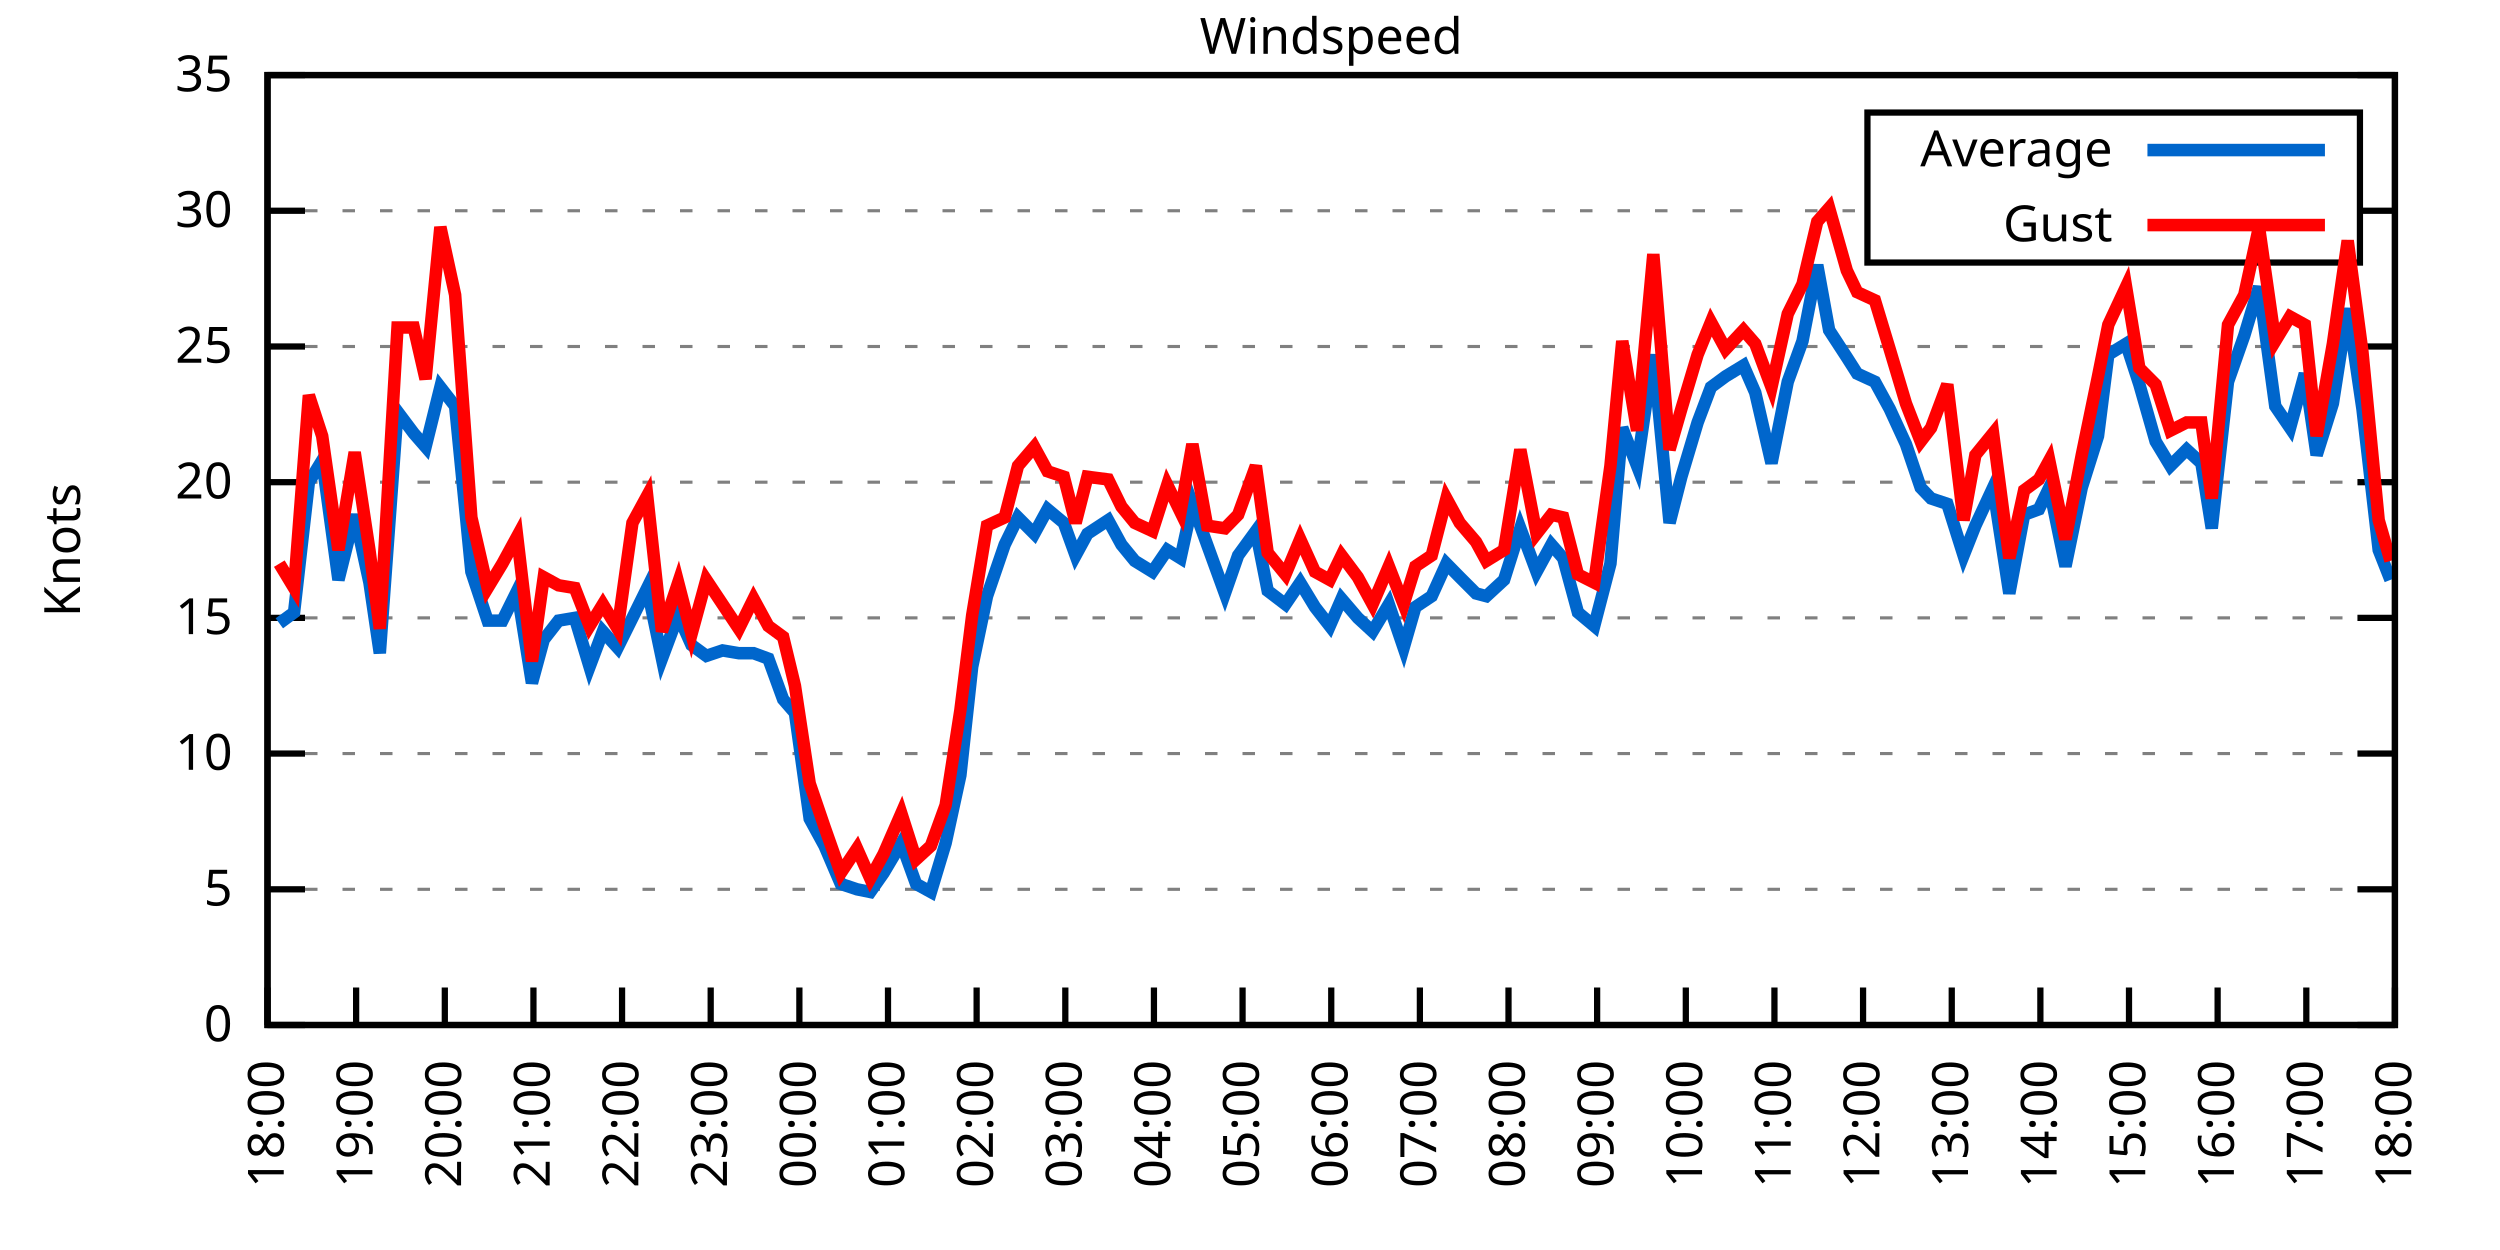
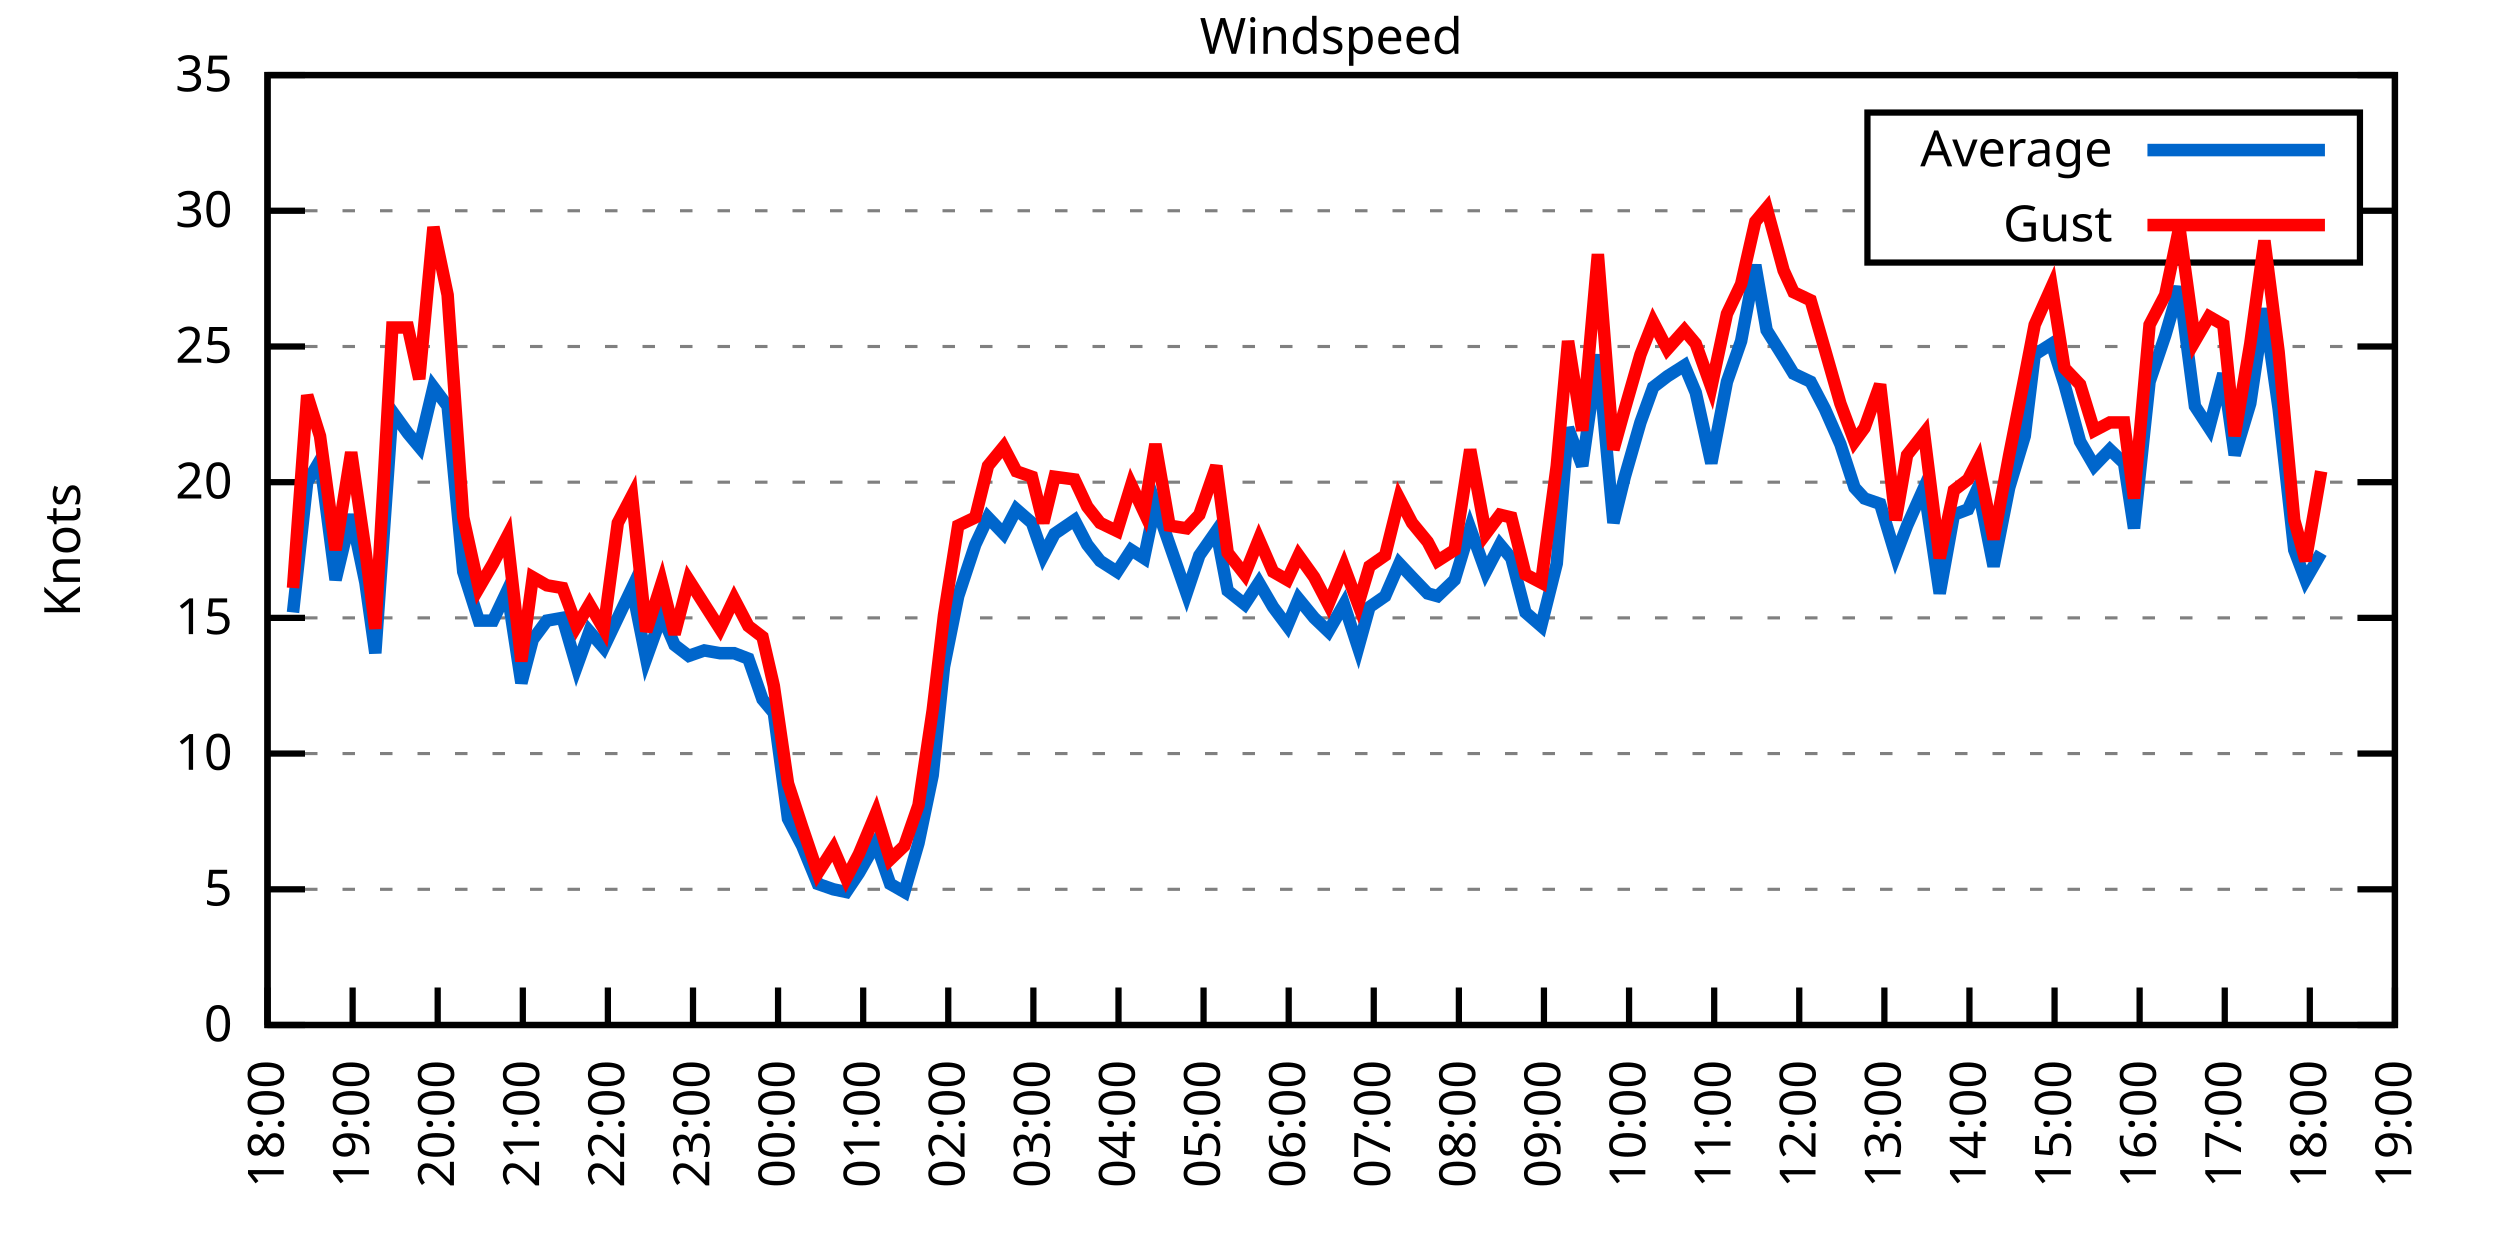
<svg xmlns="http://www.w3.org/2000/svg" xmlns:xlink="http://www.w3.org/1999/xlink" width="400" height="200" viewBox="0 0 400 200">
  <g id="gnuplot_canvas">
    <rect x="0" y="0" width="400" height="200" fill="none" />
    <defs>
      <circle id="gpDot" r="0.5" stroke-width="0.5" stroke="currentColor" />
      <path id="gpPt0" stroke-width="0.333" stroke="currentColor" d="M-1,0 h2 M0,-1 v2" />
      <path id="gpPt1" stroke-width="0.333" stroke="currentColor" d="M-1,-1 L1,1 M1,-1 L-1,1" />
      <path id="gpPt2" stroke-width="0.333" stroke="currentColor" d="M-1,0 L1,0 M0,-1 L0,1 M-1,-1 L1,1 M-1,1 L1,-1" />
      <rect id="gpPt3" stroke-width="0.333" stroke="currentColor" x="-1" y="-1" width="2" height="2" />
      <rect id="gpPt4" stroke-width="0.333" stroke="currentColor" fill="currentColor" x="-1" y="-1" width="2" height="2" />
      <circle id="gpPt5" stroke-width="0.333" stroke="currentColor" cx="0" cy="0" r="1" />
      <use xlink:href="#gpPt5" id="gpPt6" fill="currentColor" stroke="none" />
      <path id="gpPt7" stroke-width="0.333" stroke="currentColor" d="M0,-1.33 L-1.33,0.67 L1.33,0.67 z" />
      <use xlink:href="#gpPt7" id="gpPt8" fill="currentColor" stroke="none" />
      <use xlink:href="#gpPt7" id="gpPt9" stroke="currentColor" transform="rotate(180)" />
      <use xlink:href="#gpPt9" id="gpPt10" fill="currentColor" stroke="none" />
      <use xlink:href="#gpPt3" id="gpPt11" stroke="currentColor" transform="rotate(45)" />
      <use xlink:href="#gpPt11" id="gpPt12" fill="currentColor" stroke="none" />
      <path id="gpPt13" stroke-width="0.333" stroke="currentColor" d="M0,1.330 L1.265,0.411 L0.782,-1.067 L-0.782,-1.076 L-1.265,0.411 z" />
      <use xlink:href="#gpPt13" id="gpPt14" fill="currentColor" stroke="none" />
      <filter id="textbox" filterUnits="objectBoundingBox" x="0" y="0" height="1" width="1">
        <feFlood flood-color="white" flood-opacity="1" result="bgnd" />
        <feComposite in="SourceGraphic" in2="bgnd" operator="atop" />
      </filter>
      <filter id="greybox" filterUnits="objectBoundingBox" x="0" y="0" height="1" width="1">
        <feFlood flood-color="lightgrey" flood-opacity="1" result="grey" />
        <feComposite in="SourceGraphic" in2="grey" operator="atop" />
      </filter>
    </defs>
    <g fill="none" color="white" stroke="currentColor" stroke-width="1.00" stroke-linecap="butt" stroke-linejoin="miter">
</g>
    <g fill="none" color="black" stroke="currentColor" stroke-width="1.00" stroke-linecap="butt" stroke-linejoin="miter">
      <g stroke="none" shape-rendering="crispEdges">
        <polygon fill="rgb(255, 255, 255)" points="42.80,164.00 383.18,164.00 383.18,12.02 42.80,12.02 " />
      </g>
    </g>
    <g fill="none" color="black" stroke="currentColor" stroke-width="1.00" stroke-linecap="butt" stroke-linejoin="miter">
</g>
    <g fill="none" color="black" stroke="black" stroke-width="0.50" stroke-linecap="butt" stroke-linejoin="miter">
</g>
    <g fill="none" color="gray" stroke="currentColor" stroke-width="0.50" stroke-linecap="butt" stroke-linejoin="miter">
      <path stroke="gray" stroke-dasharray="2,4" class="gridline" d="M42.80,164.00 L383.19,164.00  " />
    </g>
    <g fill="none" color="gray" stroke="gray" stroke-width="1.00" stroke-linecap="butt" stroke-linejoin="miter">
</g>
    <g fill="none" color="black" stroke="currentColor" stroke-width="1.00" stroke-linecap="butt" stroke-linejoin="miter">
      <path stroke="black" d="M42.80,164.00 L48.80,164.00 M383.19,164.00 L377.19,164.00  " />
      <g transform="translate(37.20,166.60)" stroke="none" fill="black" font-family="Sans" font-size="8.00" text-anchor="end">
        <text>
          <tspan font-family="Sans"> 0</tspan>
        </text>
      </g>
    </g>
    <g fill="none" color="black" stroke="currentColor" stroke-width="1.00" stroke-linecap="butt" stroke-linejoin="miter">
</g>
    <g fill="none" color="black" stroke="black" stroke-width="0.50" stroke-linecap="butt" stroke-linejoin="miter">
</g>
    <g fill="none" color="gray" stroke="currentColor" stroke-width="0.50" stroke-linecap="butt" stroke-linejoin="miter">
      <path stroke="gray" stroke-dasharray="2,4" class="gridline" d="M42.80,142.29 L383.19,142.29  " />
    </g>
    <g fill="none" color="gray" stroke="gray" stroke-width="1.00" stroke-linecap="butt" stroke-linejoin="miter">
</g>
    <g fill="none" color="black" stroke="currentColor" stroke-width="1.00" stroke-linecap="butt" stroke-linejoin="miter">
      <path stroke="black" d="M42.80,142.29 L48.80,142.29 M383.19,142.29 L377.19,142.29  " />
      <g transform="translate(37.20,144.89)" stroke="none" fill="black" font-family="Sans" font-size="8.00" text-anchor="end">
        <text>
          <tspan font-family="Sans"> 5</tspan>
        </text>
      </g>
    </g>
    <g fill="none" color="black" stroke="currentColor" stroke-width="1.00" stroke-linecap="butt" stroke-linejoin="miter">
</g>
    <g fill="none" color="black" stroke="black" stroke-width="0.50" stroke-linecap="butt" stroke-linejoin="miter">
</g>
    <g fill="none" color="gray" stroke="currentColor" stroke-width="0.50" stroke-linecap="butt" stroke-linejoin="miter">
      <path stroke="gray" stroke-dasharray="2,4" class="gridline" d="M42.80,120.57 L383.19,120.57  " />
    </g>
    <g fill="none" color="gray" stroke="gray" stroke-width="1.00" stroke-linecap="butt" stroke-linejoin="miter">
</g>
    <g fill="none" color="black" stroke="currentColor" stroke-width="1.00" stroke-linecap="butt" stroke-linejoin="miter">
      <path stroke="black" d="M42.80,120.57 L48.80,120.57 M383.19,120.57 L377.19,120.57  " />
      <g transform="translate(37.20,123.17)" stroke="none" fill="black" font-family="Sans" font-size="8.00" text-anchor="end">
        <text>
          <tspan font-family="Sans"> 10</tspan>
        </text>
      </g>
    </g>
    <g fill="none" color="black" stroke="currentColor" stroke-width="1.00" stroke-linecap="butt" stroke-linejoin="miter">
</g>
    <g fill="none" color="black" stroke="black" stroke-width="0.50" stroke-linecap="butt" stroke-linejoin="miter">
</g>
    <g fill="none" color="gray" stroke="currentColor" stroke-width="0.50" stroke-linecap="butt" stroke-linejoin="miter">
      <path stroke="gray" stroke-dasharray="2,4" class="gridline" d="M42.80,98.86 L383.19,98.86  " />
    </g>
    <g fill="none" color="gray" stroke="gray" stroke-width="1.00" stroke-linecap="butt" stroke-linejoin="miter">
</g>
    <g fill="none" color="black" stroke="currentColor" stroke-width="1.00" stroke-linecap="butt" stroke-linejoin="miter">
      <path stroke="black" d="M42.80,98.86 L48.80,98.86 M383.19,98.86 L377.19,98.86  " />
      <g transform="translate(37.20,101.46)" stroke="none" fill="black" font-family="Sans" font-size="8.00" text-anchor="end">
        <text>
          <tspan font-family="Sans"> 15</tspan>
        </text>
      </g>
    </g>
    <g fill="none" color="black" stroke="currentColor" stroke-width="1.00" stroke-linecap="butt" stroke-linejoin="miter">
</g>
    <g fill="none" color="black" stroke="black" stroke-width="0.50" stroke-linecap="butt" stroke-linejoin="miter">
</g>
    <g fill="none" color="gray" stroke="currentColor" stroke-width="0.50" stroke-linecap="butt" stroke-linejoin="miter">
      <path stroke="gray" stroke-dasharray="2,4" class="gridline" d="M42.80,77.15 L383.19,77.15  " />
    </g>
    <g fill="none" color="gray" stroke="gray" stroke-width="1.00" stroke-linecap="butt" stroke-linejoin="miter">
</g>
    <g fill="none" color="black" stroke="currentColor" stroke-width="1.00" stroke-linecap="butt" stroke-linejoin="miter">
      <path stroke="black" d="M42.80,77.15 L48.80,77.15 M383.19,77.15 L377.19,77.15  " />
      <g transform="translate(37.20,79.75)" stroke="none" fill="black" font-family="Sans" font-size="8.00" text-anchor="end">
        <text>
          <tspan font-family="Sans"> 20</tspan>
        </text>
      </g>
    </g>
    <g fill="none" color="black" stroke="currentColor" stroke-width="1.00" stroke-linecap="butt" stroke-linejoin="miter">
</g>
    <g fill="none" color="black" stroke="black" stroke-width="0.50" stroke-linecap="butt" stroke-linejoin="miter">
</g>
    <g fill="none" color="gray" stroke="currentColor" stroke-width="0.50" stroke-linecap="butt" stroke-linejoin="miter">
      <path stroke="gray" stroke-dasharray="2,4" class="gridline" d="M42.80,55.44 L383.19,55.44  " />
    </g>
    <g fill="none" color="gray" stroke="gray" stroke-width="1.00" stroke-linecap="butt" stroke-linejoin="miter">
</g>
    <g fill="none" color="black" stroke="currentColor" stroke-width="1.00" stroke-linecap="butt" stroke-linejoin="miter">
      <path stroke="black" d="M42.80,55.44 L48.80,55.44 M383.19,55.44 L377.19,55.44  " />
      <g transform="translate(37.20,58.04)" stroke="none" fill="black" font-family="Sans" font-size="8.00" text-anchor="end">
        <text>
          <tspan font-family="Sans"> 25</tspan>
        </text>
      </g>
    </g>
    <g fill="none" color="black" stroke="currentColor" stroke-width="1.00" stroke-linecap="butt" stroke-linejoin="miter">
</g>
    <g fill="none" color="black" stroke="black" stroke-width="0.50" stroke-linecap="butt" stroke-linejoin="miter">
</g>
    <g fill="none" color="gray" stroke="currentColor" stroke-width="0.50" stroke-linecap="butt" stroke-linejoin="miter">
      <path stroke="gray" stroke-dasharray="2,4" class="gridline" d="M42.80,33.72 L298.79,33.72 M377.59,33.72 L383.19,33.72  " />
    </g>
    <g fill="none" color="gray" stroke="gray" stroke-width="1.00" stroke-linecap="butt" stroke-linejoin="miter">
</g>
    <g fill="none" color="black" stroke="currentColor" stroke-width="1.00" stroke-linecap="butt" stroke-linejoin="miter">
      <path stroke="black" d="M42.80,33.72 L48.80,33.72 M383.19,33.72 L377.19,33.72  " />
      <g transform="translate(37.20,36.32)" stroke="none" fill="black" font-family="Sans" font-size="8.00" text-anchor="end">
        <text>
          <tspan font-family="Sans"> 30</tspan>
        </text>
      </g>
    </g>
    <g fill="none" color="black" stroke="currentColor" stroke-width="1.00" stroke-linecap="butt" stroke-linejoin="miter">
</g>
    <g fill="none" color="black" stroke="black" stroke-width="0.50" stroke-linecap="butt" stroke-linejoin="miter">
</g>
    <g fill="none" color="gray" stroke="currentColor" stroke-width="0.50" stroke-linecap="butt" stroke-linejoin="miter">
      <path stroke="gray" stroke-dasharray="2,4" class="gridline" d="M42.80,12.01 L383.19,12.01  " />
    </g>
    <g fill="none" color="gray" stroke="gray" stroke-width="1.00" stroke-linecap="butt" stroke-linejoin="miter">
</g>
    <g fill="none" color="black" stroke="currentColor" stroke-width="1.00" stroke-linecap="butt" stroke-linejoin="miter">
      <path stroke="black" d="M42.80,12.01 L48.80,12.01 M383.19,12.01 L377.19,12.01  " />
      <g transform="translate(37.20,14.61)" stroke="none" fill="black" font-family="Sans" font-size="8.00" text-anchor="end">
        <text>
          <tspan font-family="Sans"> 35</tspan>
        </text>
      </g>
    </g>
    <g fill="none" color="black" stroke="currentColor" stroke-width="1.00" stroke-linecap="butt" stroke-linejoin="miter">
      <path stroke="black" d="M42.80,164.00 L42.80,158.00  " />
      <g transform="translate(45.40,169.60) rotate(270.00)" stroke="none" fill="black" font-family="Sans" font-size="8.00" text-anchor="end">
        <text>
          <tspan font-family="Sans">18:00</tspan>
        </text>
      </g>
    </g>
    <g fill="none" color="black" stroke="currentColor" stroke-width="1.00" stroke-linecap="butt" stroke-linejoin="miter">
-       <path stroke="black" d="M56.98,164.00 L56.98,158.00  " />
-       <g transform="translate(59.58,169.60) rotate(270.00)" stroke="none" fill="black" font-family="Sans" font-size="8.00" text-anchor="end">
+       <path stroke="black" d="M56.42,164.00 L56.42,158.00  " />
+       <g transform="translate(59.02,169.60) rotate(270.00)" stroke="none" fill="black" font-family="Sans" font-size="8.00" text-anchor="end">
        <text>
          <tspan font-family="Sans">19:00</tspan>
        </text>
      </g>
    </g>
    <g fill="none" color="black" stroke="currentColor" stroke-width="1.00" stroke-linecap="butt" stroke-linejoin="miter">
-       <path stroke="black" d="M71.17,164.00 L71.17,158.00  " />
-       <g transform="translate(73.77,169.60) rotate(270.00)" stroke="none" fill="black" font-family="Sans" font-size="8.00" text-anchor="end">
+       <path stroke="black" d="M70.03,164.00 L70.03,158.00  " />
+       <g transform="translate(72.63,169.60) rotate(270.00)" stroke="none" fill="black" font-family="Sans" font-size="8.00" text-anchor="end">
        <text>
          <tspan font-family="Sans">20:00</tspan>
        </text>
      </g>
    </g>
    <g fill="none" color="black" stroke="currentColor" stroke-width="1.00" stroke-linecap="butt" stroke-linejoin="miter">
-       <path stroke="black" d="M85.35,164.00 L85.35,158.00  " />
-       <g transform="translate(87.95,169.60) rotate(270.00)" stroke="none" fill="black" font-family="Sans" font-size="8.00" text-anchor="end">
+       <path stroke="black" d="M83.65,164.00 L83.65,158.00  " />
+       <g transform="translate(86.25,169.60) rotate(270.00)" stroke="none" fill="black" font-family="Sans" font-size="8.00" text-anchor="end">
        <text>
          <tspan font-family="Sans">21:00</tspan>
        </text>
      </g>
    </g>
    <g fill="none" color="black" stroke="currentColor" stroke-width="1.00" stroke-linecap="butt" stroke-linejoin="miter">
-       <path stroke="black" d="M99.53,164.00 L99.53,158.00  " />
-       <g transform="translate(102.13,169.60) rotate(270.00)" stroke="none" fill="black" font-family="Sans" font-size="8.00" text-anchor="end">
+       <path stroke="black" d="M97.26,164.00 L97.26,158.00  " />
+       <g transform="translate(99.86,169.60) rotate(270.00)" stroke="none" fill="black" font-family="Sans" font-size="8.00" text-anchor="end">
        <text>
          <tspan font-family="Sans">22:00</tspan>
        </text>
      </g>
    </g>
    <g fill="none" color="black" stroke="currentColor" stroke-width="1.00" stroke-linecap="butt" stroke-linejoin="miter">
-       <path stroke="black" d="M113.71,164.00 L113.71,158.00  " />
-       <g transform="translate(116.31,169.60) rotate(270.00)" stroke="none" fill="black" font-family="Sans" font-size="8.00" text-anchor="end">
+       <path stroke="black" d="M110.88,164.00 L110.88,158.00  " />
+       <g transform="translate(113.48,169.60) rotate(270.00)" stroke="none" fill="black" font-family="Sans" font-size="8.00" text-anchor="end">
        <text>
          <tspan font-family="Sans">23:00</tspan>
        </text>
      </g>
    </g>
    <g fill="none" color="black" stroke="currentColor" stroke-width="1.00" stroke-linecap="butt" stroke-linejoin="miter">
-       <path stroke="black" d="M127.90,164.00 L127.90,158.00  " />
-       <g transform="translate(130.50,169.60) rotate(270.00)" stroke="none" fill="black" font-family="Sans" font-size="8.00" text-anchor="end">
+       <path stroke="black" d="M124.49,164.00 L124.49,158.00  " />
+       <g transform="translate(127.09,169.60) rotate(270.00)" stroke="none" fill="black" font-family="Sans" font-size="8.00" text-anchor="end">
        <text>
          <tspan font-family="Sans">00:00</tspan>
        </text>
      </g>
    </g>
    <g fill="none" color="black" stroke="currentColor" stroke-width="1.00" stroke-linecap="butt" stroke-linejoin="miter">
-       <path stroke="black" d="M142.08,164.00 L142.08,158.00  " />
-       <g transform="translate(144.68,169.60) rotate(270.00)" stroke="none" fill="black" font-family="Sans" font-size="8.00" text-anchor="end">
+       <path stroke="black" d="M138.11,164.00 L138.11,158.00  " />
+       <g transform="translate(140.71,169.60) rotate(270.00)" stroke="none" fill="black" font-family="Sans" font-size="8.00" text-anchor="end">
        <text>
          <tspan font-family="Sans">01:00</tspan>
        </text>
      </g>
    </g>
    <g fill="none" color="black" stroke="currentColor" stroke-width="1.00" stroke-linecap="butt" stroke-linejoin="miter">
-       <path stroke="black" d="M156.26,164.00 L156.26,158.00  " />
-       <g transform="translate(158.86,169.60) rotate(270.00)" stroke="none" fill="black" font-family="Sans" font-size="8.00" text-anchor="end">
+       <path stroke="black" d="M151.72,164.00 L151.72,158.00  " />
+       <g transform="translate(154.32,169.60) rotate(270.00)" stroke="none" fill="black" font-family="Sans" font-size="8.00" text-anchor="end">
        <text>
          <tspan font-family="Sans">02:00</tspan>
        </text>
      </g>
    </g>
    <g fill="none" color="black" stroke="currentColor" stroke-width="1.00" stroke-linecap="butt" stroke-linejoin="miter">
-       <path stroke="black" d="M170.45,164.00 L170.45,158.00  " />
-       <g transform="translate(173.05,169.60) rotate(270.00)" stroke="none" fill="black" font-family="Sans" font-size="8.00" text-anchor="end">
+       <path stroke="black" d="M165.34,164.00 L165.34,158.00  " />
+       <g transform="translate(167.94,169.60) rotate(270.00)" stroke="none" fill="black" font-family="Sans" font-size="8.00" text-anchor="end">
        <text>
          <tspan font-family="Sans">03:00</tspan>
        </text>
      </g>
    </g>
    <g fill="none" color="black" stroke="currentColor" stroke-width="1.00" stroke-linecap="butt" stroke-linejoin="miter">
-       <path stroke="black" d="M184.63,164.00 L184.63,158.00  " />
-       <g transform="translate(187.23,169.60) rotate(270.00)" stroke="none" fill="black" font-family="Sans" font-size="8.00" text-anchor="end">
+       <path stroke="black" d="M178.96,164.00 L178.96,158.00  " />
+       <g transform="translate(181.56,169.60) rotate(270.00)" stroke="none" fill="black" font-family="Sans" font-size="8.00" text-anchor="end">
        <text>
          <tspan font-family="Sans">04:00</tspan>
        </text>
      </g>
    </g>
    <g fill="none" color="black" stroke="currentColor" stroke-width="1.00" stroke-linecap="butt" stroke-linejoin="miter">
-       <path stroke="black" d="M198.81,164.00 L198.81,158.00  " />
-       <g transform="translate(201.41,169.60) rotate(270.00)" stroke="none" fill="black" font-family="Sans" font-size="8.00" text-anchor="end">
+       <path stroke="black" d="M192.57,164.00 L192.57,158.00  " />
+       <g transform="translate(195.17,169.60) rotate(270.00)" stroke="none" fill="black" font-family="Sans" font-size="8.00" text-anchor="end">
        <text>
          <tspan font-family="Sans">05:00</tspan>
        </text>
      </g>
    </g>
    <g fill="none" color="black" stroke="currentColor" stroke-width="1.00" stroke-linecap="butt" stroke-linejoin="miter">
-       <path stroke="black" d="M213.00,164.00 L213.00,158.00  " />
-       <g transform="translate(215.60,169.60) rotate(270.00)" stroke="none" fill="black" font-family="Sans" font-size="8.00" text-anchor="end">
+       <path stroke="black" d="M206.19,164.00 L206.19,158.00  " />
+       <g transform="translate(208.79,169.60) rotate(270.00)" stroke="none" fill="black" font-family="Sans" font-size="8.00" text-anchor="end">
        <text>
          <tspan font-family="Sans">06:00</tspan>
        </text>
      </g>
    </g>
    <g fill="none" color="black" stroke="currentColor" stroke-width="1.00" stroke-linecap="butt" stroke-linejoin="miter">
-       <path stroke="black" d="M227.18,164.00 L227.18,158.00  " />
-       <g transform="translate(229.78,169.60) rotate(270.00)" stroke="none" fill="black" font-family="Sans" font-size="8.00" text-anchor="end">
+       <path stroke="black" d="M219.80,164.00 L219.80,158.00  " />
+       <g transform="translate(222.40,169.60) rotate(270.00)" stroke="none" fill="black" font-family="Sans" font-size="8.00" text-anchor="end">
        <text>
          <tspan font-family="Sans">07:00</tspan>
        </text>
      </g>
    </g>
    <g fill="none" color="black" stroke="currentColor" stroke-width="1.00" stroke-linecap="butt" stroke-linejoin="miter">
-       <path stroke="black" d="M241.36,164.00 L241.36,158.00  " />
-       <g transform="translate(243.96,169.60) rotate(270.00)" stroke="none" fill="black" font-family="Sans" font-size="8.00" text-anchor="end">
+       <path stroke="black" d="M233.42,164.00 L233.42,158.00  " />
+       <g transform="translate(236.02,169.60) rotate(270.00)" stroke="none" fill="black" font-family="Sans" font-size="8.00" text-anchor="end">
        <text>
          <tspan font-family="Sans">08:00</tspan>
        </text>
      </g>
    </g>
    <g fill="none" color="black" stroke="currentColor" stroke-width="1.00" stroke-linecap="butt" stroke-linejoin="miter">
-       <path stroke="black" d="M255.54,164.00 L255.54,158.00  " />
-       <g transform="translate(258.14,169.60) rotate(270.00)" stroke="none" fill="black" font-family="Sans" font-size="8.00" text-anchor="end">
+       <path stroke="black" d="M247.03,164.00 L247.03,158.00  " />
+       <g transform="translate(249.63,169.60) rotate(270.00)" stroke="none" fill="black" font-family="Sans" font-size="8.00" text-anchor="end">
        <text>
          <tspan font-family="Sans">09:00</tspan>
        </text>
      </g>
    </g>
    <g fill="none" color="black" stroke="currentColor" stroke-width="1.00" stroke-linecap="butt" stroke-linejoin="miter">
-       <path stroke="black" d="M269.73,164.00 L269.73,158.00  " />
-       <g transform="translate(272.33,169.60) rotate(270.00)" stroke="none" fill="black" font-family="Sans" font-size="8.00" text-anchor="end">
+       <path stroke="black" d="M260.65,164.00 L260.65,158.00  " />
+       <g transform="translate(263.25,169.60) rotate(270.00)" stroke="none" fill="black" font-family="Sans" font-size="8.00" text-anchor="end">
        <text>
          <tspan font-family="Sans">10:00</tspan>
        </text>
      </g>
    </g>
    <g fill="none" color="black" stroke="currentColor" stroke-width="1.00" stroke-linecap="butt" stroke-linejoin="miter">
-       <path stroke="black" d="M283.91,164.00 L283.91,158.00  " />
-       <g transform="translate(286.51,169.60) rotate(270.00)" stroke="none" fill="black" font-family="Sans" font-size="8.00" text-anchor="end">
+       <path stroke="black" d="M274.27,164.00 L274.27,158.00  " />
+       <g transform="translate(276.87,169.60) rotate(270.00)" stroke="none" fill="black" font-family="Sans" font-size="8.00" text-anchor="end">
        <text>
          <tspan font-family="Sans">11:00</tspan>
        </text>
      </g>
    </g>
    <g fill="none" color="black" stroke="currentColor" stroke-width="1.00" stroke-linecap="butt" stroke-linejoin="miter">
-       <path stroke="black" d="M298.09,164.00 L298.09,158.00  " />
-       <g transform="translate(300.69,169.60) rotate(270.00)" stroke="none" fill="black" font-family="Sans" font-size="8.00" text-anchor="end">
+       <path stroke="black" d="M287.88,164.00 L287.88,158.00  " />
+       <g transform="translate(290.48,169.60) rotate(270.00)" stroke="none" fill="black" font-family="Sans" font-size="8.00" text-anchor="end">
        <text>
          <tspan font-family="Sans">12:00</tspan>
        </text>
      </g>
    </g>
    <g fill="none" color="black" stroke="currentColor" stroke-width="1.00" stroke-linecap="butt" stroke-linejoin="miter">
-       <path stroke="black" d="M312.28,164.00 L312.28,158.00  " />
-       <g transform="translate(314.88,169.60) rotate(270.00)" stroke="none" fill="black" font-family="Sans" font-size="8.00" text-anchor="end">
+       <path stroke="black" d="M301.50,164.00 L301.50,158.00  " />
+       <g transform="translate(304.10,169.60) rotate(270.00)" stroke="none" fill="black" font-family="Sans" font-size="8.00" text-anchor="end">
        <text>
          <tspan font-family="Sans">13:00</tspan>
        </text>
      </g>
    </g>
    <g fill="none" color="black" stroke="currentColor" stroke-width="1.00" stroke-linecap="butt" stroke-linejoin="miter">
-       <path stroke="black" d="M326.46,164.00 L326.46,158.00  " />
-       <g transform="translate(329.06,169.60) rotate(270.00)" stroke="none" fill="black" font-family="Sans" font-size="8.00" text-anchor="end">
+       <path stroke="black" d="M315.11,164.00 L315.11,158.00  " />
+       <g transform="translate(317.71,169.60) rotate(270.00)" stroke="none" fill="black" font-family="Sans" font-size="8.00" text-anchor="end">
        <text>
          <tspan font-family="Sans">14:00</tspan>
        </text>
      </g>
    </g>
    <g fill="none" color="black" stroke="currentColor" stroke-width="1.00" stroke-linecap="butt" stroke-linejoin="miter">
-       <path stroke="black" d="M340.64,164.00 L340.64,158.00  " />
-       <g transform="translate(343.24,169.60) rotate(270.00)" stroke="none" fill="black" font-family="Sans" font-size="8.00" text-anchor="end">
+       <path stroke="black" d="M328.73,164.00 L328.73,158.00  " />
+       <g transform="translate(331.33,169.60) rotate(270.00)" stroke="none" fill="black" font-family="Sans" font-size="8.00" text-anchor="end">
        <text>
          <tspan font-family="Sans">15:00</tspan>
        </text>
      </g>
    </g>
    <g fill="none" color="black" stroke="currentColor" stroke-width="1.00" stroke-linecap="butt" stroke-linejoin="miter">
-       <path stroke="black" d="M354.82,164.00 L354.82,158.00  " />
-       <g transform="translate(357.42,169.60) rotate(270.00)" stroke="none" fill="black" font-family="Sans" font-size="8.00" text-anchor="end">
+       <path stroke="black" d="M342.34,164.00 L342.34,158.00  " />
+       <g transform="translate(344.94,169.60) rotate(270.00)" stroke="none" fill="black" font-family="Sans" font-size="8.00" text-anchor="end">
        <text>
          <tspan font-family="Sans">16:00</tspan>
        </text>
      </g>
    </g>
    <g fill="none" color="black" stroke="currentColor" stroke-width="1.00" stroke-linecap="butt" stroke-linejoin="miter">
-       <path stroke="black" d="M369.01,164.00 L369.01,158.00  " />
-       <g transform="translate(371.61,169.60) rotate(270.00)" stroke="none" fill="black" font-family="Sans" font-size="8.00" text-anchor="end">
+       <path stroke="black" d="M355.96,164.00 L355.96,158.00  " />
+       <g transform="translate(358.56,169.60) rotate(270.00)" stroke="none" fill="black" font-family="Sans" font-size="8.00" text-anchor="end">
        <text>
          <tspan font-family="Sans">17:00</tspan>
+         </text>
+       </g>
+     </g>
+     <g fill="none" color="black" stroke="currentColor" stroke-width="1.00" stroke-linecap="butt" stroke-linejoin="miter">
+       <path stroke="black" d="M369.57,164.00 L369.57,158.00  " />
+       <g transform="translate(372.17,169.60) rotate(270.00)" stroke="none" fill="black" font-family="Sans" font-size="8.00" text-anchor="end">
+         <text>
+           <tspan font-family="Sans">18:00</tspan>
        </text>
      </g>
    </g>
    <g fill="none" color="black" stroke="currentColor" stroke-width="1.00" stroke-linecap="butt" stroke-linejoin="miter">
      <path stroke="black" d="M383.19,164.00 L383.19,158.00  " />
      <g transform="translate(385.79,169.60) rotate(270.00)" stroke="none" fill="black" font-family="Sans" font-size="8.00" text-anchor="end">
        <text>
-           <tspan font-family="Sans">18:00</tspan>
+           <tspan font-family="Sans">19:00</tspan>
        </text>
      </g>
    </g>
    <g fill="none" color="black" stroke="currentColor" stroke-width="1.00" stroke-linecap="butt" stroke-linejoin="miter">
</g>
    <g fill="none" color="black" stroke="currentColor" stroke-width="1.00" stroke-linecap="butt" stroke-linejoin="miter">
      <path stroke="black" d="M42.80,12.01 L42.80,164.00 L383.19,164.00 L383.19,12.01 L42.80,12.01 Z  " />
    </g>
    <g fill="none" color="black" stroke="currentColor" stroke-width="1.00" stroke-linecap="butt" stroke-linejoin="miter">
</g>
    <g fill="none" color="black" stroke="currentColor" stroke-width="1.00" stroke-linecap="butt" stroke-linejoin="miter">
      <path stroke="black" d="M298.79,42.01 L298.79,18.01 L377.59,18.01 L377.59,42.01 L298.79,42.01 Z  " />
    </g>
    <g id="Windspeed_plot_1">
      <g fill="none" color="white" stroke="black" stroke-width="2.00" stroke-linecap="butt" stroke-linejoin="miter">
</g>
      <g fill="none" color="black" stroke="currentColor" stroke-width="2.00" stroke-linecap="butt" stroke-linejoin="miter">
        <g transform="translate(337.99,26.61)" stroke="none" fill="black" font-family="Sans" font-size="8.00" text-anchor="end">
          <text>
            <tspan font-family="Sans">Average</tspan>
          </text>
        </g>
      </g>
      <g fill="none" color="black" stroke="currentColor" stroke-width="2.00" stroke-linecap="butt" stroke-linejoin="miter">
-         <path stroke="rgb(  0, 102, 204)" d="M343.59,24.01 L371.99,24.01 M44.69,99.73 L47.05,97.99 L49.42,77.15 L51.55,73.67 L54.15,92.78 L56.75,82.36   L59.11,93.22 L60.77,104.51 L63.60,65.86 L66.20,69.33 L68.09,71.50 L70.46,61.95 L72.82,64.99 L75.42,91.48   L78.02,99.30 L80.38,99.30 L82.75,94.52 L85.11,109.28 L87.00,102.34 L89.37,99.30 L91.97,98.86 L94.33,106.68   L96.46,101.03 L98.82,103.64 L101.19,98.86 L103.55,94.08 L105.91,105.38 L108.51,98.43 L110.64,103.20 L113.01,104.94   L115.61,104.07 L118.21,104.51 L120.57,104.51 L122.93,105.38 L125.30,111.89 L127.19,114.06 L129.55,131.00 L131.92,135.34   L134.52,141.42 L137.12,142.29 L139.24,142.72 L141.37,139.68 L144.21,134.90 L146.57,141.42 L148.94,142.72 L151.30,134.90   L153.66,124.05 L155.55,106.68 L157.92,95.39 L160.75,87.14 L162.88,82.79 L165.48,85.40 L167.61,81.49 L170.21,83.66   L172.10,88.87 L173.99,85.40 L177.30,83.23 L179.43,87.14 L181.56,89.74 L184.39,91.48 L186.76,88.00 L188.88,89.31   L190.78,80.62 L193.14,87.14 L195.98,94.95 L198.10,88.87 L200.94,84.97 L202.83,94.52 L205.67,96.69 L208.03,93.22   L210.39,97.12 L212.76,100.16 L214.65,95.82 L217.25,98.86 L219.61,101.03 L222.21,96.69 L224.58,103.64 L226.47,97.12   L229.07,95.39 L231.43,90.18 L233.56,92.35 L236.16,94.95 L237.82,95.39 L240.65,92.78 L243.25,84.53 L245.85,91.48   L248.22,87.14 L250.11,89.31 L252.47,97.99 L255.07,100.16 L257.67,90.18 L259.56,68.46 L261.93,74.54 L264.53,56.74   L267.13,83.66 L269.02,76.28 L271.62,67.59 L273.75,61.95 L276.11,60.21 L278.95,58.48 L280.84,62.82 L283.44,74.11   L286.04,61.08 L288.40,54.57 L290.76,42.41 L292.66,52.83 L295.49,57.17 L297.15,59.78 L299.98,61.08 L302.35,65.42   L304.95,71.07 L307.31,78.02 L308.97,79.75 L311.57,80.62 L314.17,88.87 L316.06,84.10 L318.89,78.02 L321.49,94.95   L323.86,82.36 L326.22,81.49 L327.88,78.02 L330.48,90.61 L333.08,78.02 L335.68,69.77 L337.33,56.74 L340.17,55.00   L342.30,61.52 L344.90,70.63 L347.26,74.54 L349.86,71.94 L352.22,74.11 L353.88,84.53 L356.48,61.08 L359.08,53.70   L361.44,45.88 L364.04,64.99 L366.41,68.46 L368.77,59.78 L370.66,72.81 L373.26,64.56 L375.63,49.36 L377.99,65.42   L380.59,88.00 L382.48,92.78  " />
+         <path stroke="rgb(  0, 102, 204)" d="M343.59,24.01 L371.99,24.01 M46.88,97.99 L49.15,77.15 L51.20,73.67 L53.69,92.78 L56.19,82.36 L58.46,93.22   L60.05,104.51 L62.77,65.86 L65.27,69.33 L67.08,71.50 L69.35,61.95 L71.62,64.99 L74.12,91.48 L76.61,99.30   L78.88,99.30 L81.15,94.52 L83.42,109.28 L85.24,102.34 L87.50,99.30 L90.00,98.86 L92.27,106.68 L94.31,101.03   L96.58,103.64 L98.85,98.86 L101.12,94.08 L103.39,105.38 L105.89,98.43 L107.93,103.20 L110.20,104.94 L112.69,104.07   L115.19,104.51 L117.46,104.51 L119.73,105.38 L122.00,111.89 L123.81,114.06 L126.08,131.00 L128.35,135.34 L130.85,141.42   L133.34,142.29 L135.39,142.72 L137.43,139.68 L140.15,134.90 L142.42,141.42 L144.69,142.72 L146.96,134.90 L149.23,124.05   L151.04,106.68 L153.31,95.39 L156.04,87.14 L158.08,82.79 L160.57,85.40 L162.62,81.49 L165.11,83.66 L166.93,88.87   L168.74,85.40 L171.92,83.23 L173.96,87.14 L176.01,89.74 L178.73,91.48 L181.00,88.00 L183.04,89.31 L184.86,80.62   L187.13,87.14 L189.85,94.95 L191.89,88.87 L194.61,84.97 L196.43,94.52 L199.15,96.69 L201.42,93.22 L203.69,97.12   L205.96,100.16 L207.78,95.82 L210.27,98.86 L212.54,101.03 L215.04,96.69 L217.31,103.64 L219.12,97.12 L221.62,95.39   L223.89,90.18 L225.93,92.35 L228.43,94.95 L230.01,95.39 L232.74,92.78 L235.23,84.53 L237.73,91.48 L240.00,87.14   L241.81,89.31 L244.08,97.99 L246.58,100.16 L249.08,90.18 L250.89,68.46 L253.16,74.54 L255.66,56.74 L258.15,83.66   L259.97,76.28 L262.47,67.59 L264.51,61.95 L266.78,60.21 L269.50,58.48 L271.32,62.82 L273.81,74.11 L276.31,61.08   L278.58,54.57 L280.85,42.41 L282.66,52.83 L285.38,57.17 L286.97,59.78 L289.70,61.08 L291.97,65.42 L294.46,71.07   L296.73,78.02 L298.32,79.75 L300.82,80.62 L303.31,88.87 L305.13,84.10 L307.85,78.02 L310.35,94.95 L312.62,82.36   L314.89,81.49 L316.47,78.02 L318.97,90.61 L321.47,78.02 L323.96,69.77 L325.55,56.74 L328.27,55.00 L330.32,61.52   L332.81,70.63 L335.08,74.54 L337.58,71.94 L339.85,74.11 L341.44,84.53 L343.93,61.08 L346.43,53.70 L348.70,45.88   L351.19,64.99 L353.46,68.46 L355.73,59.78 L357.55,72.81 L360.04,64.56 L362.31,49.36 L364.58,65.42 L367.08,88.00   L368.89,92.78 L371.39,88.44  " />
      </g>
    </g>
    <g id="Windspeed_plot_2">
      <g fill="none" color="black" stroke="currentColor" stroke-width="2.00" stroke-linecap="butt" stroke-linejoin="miter">
        <g transform="translate(337.99,38.61)" stroke="none" fill="black" font-family="Sans" font-size="8.00" text-anchor="end">
          <text>
            <tspan font-family="Sans">Gust</tspan>
          </text>
        </g>
      </g>
      <g fill="none" color="black" stroke="currentColor" stroke-width="2.00" stroke-linecap="butt" stroke-linejoin="miter">
-         <path stroke="rgb(255,   0,   0)" d="M343.59,36.01 L371.99,36.01 M44.69,90.18 L47.05,94.08 L49.42,63.25 L51.55,69.77 L54.15,88.00 L56.75,72.37   L59.11,88.00 L60.77,100.60 L63.60,52.40 L66.20,52.40 L68.09,60.65 L70.46,36.33 L72.82,47.18 L75.42,82.79   L78.02,94.08 L80.38,90.18 L82.75,85.83 L85.11,105.81 L87.00,92.35 L89.37,93.65 L91.97,94.08 L94.33,100.16   L96.46,96.69 L98.82,100.60 L101.19,83.66 L103.55,79.32 L105.91,101.03 L108.51,93.22 L110.64,101.47 L113.01,92.78   L115.61,96.69 L118.21,100.60 L120.57,95.82 L122.93,100.16 L125.30,101.90 L127.19,109.72 L129.55,125.35 L131.92,132.30   L134.52,139.68 L137.12,135.77 L139.24,140.55 L141.37,136.64 L144.21,130.13 L146.57,137.51 L148.94,135.34 L151.30,128.83   L153.66,113.63 L155.55,98.43 L157.92,84.10 L160.75,82.79 L162.88,74.54 L165.48,71.50 L167.61,75.41 L170.21,76.28   L172.10,83.66 L173.99,76.28 L177.30,76.71 L179.43,81.06 L181.56,83.66 L184.39,84.97 L186.76,77.58 L188.88,81.93   L190.78,71.07 L193.14,84.10 L195.98,84.53 L198.10,82.36 L200.94,74.54 L202.83,88.44 L205.67,91.91 L208.03,86.27   L210.39,91.48 L212.76,92.78 L214.65,88.87 L217.25,92.35 L219.61,96.69 L222.21,90.61 L224.58,96.69 L226.47,90.61   L229.07,88.87 L231.43,79.75 L233.56,83.66 L236.16,86.70 L237.82,89.74 L240.65,88.00 L243.25,71.94 L245.85,85.40   L248.22,82.36 L250.11,82.79 L252.47,91.91 L255.07,93.22 L257.67,74.54 L259.56,54.57 L261.93,68.90 L264.53,40.67   L267.13,71.94 L269.02,65.42 L271.62,56.74 L273.75,51.53 L276.11,55.87 L278.95,52.83 L280.84,55.00 L283.44,61.95   L286.04,50.22 L288.40,45.45 L290.76,35.46 L292.66,33.29 L295.49,43.28 L297.15,46.75 L299.98,48.05 L302.35,55.87   L304.95,64.56 L307.31,70.63 L308.97,68.46 L311.57,61.52 L314.17,83.23 L316.06,72.81 L318.89,69.33 L321.49,89.31   L323.86,78.45 L326.22,76.71 L327.88,73.67 L330.48,86.27 L333.08,72.81 L335.68,60.21 L337.33,51.96 L340.17,45.88   L342.30,58.91 L344.90,61.52 L347.26,68.90 L349.86,67.59 L352.22,67.59 L353.88,79.75 L356.48,51.96 L359.08,47.18   L361.44,36.33 L364.04,54.57 L366.41,50.66 L368.77,51.96 L370.66,69.77 L373.26,55.00 L375.63,38.50 L377.99,56.30   L380.59,83.23 L382.48,89.74  " />
+         <path stroke="rgb(255,   0,   0)" d="M343.59,36.01 L371.99,36.01 M46.88,94.08 L49.15,63.25 L51.20,69.77 L53.69,88.00 L56.19,72.37 L58.46,88.00   L60.05,100.60 L62.77,52.40 L65.27,52.40 L67.08,60.65 L69.35,36.33 L71.62,47.18 L74.12,82.79 L76.61,94.08   L78.88,90.18 L81.15,85.83 L83.42,105.81 L85.24,92.35 L87.50,93.65 L90.00,94.08 L92.27,100.16 L94.31,96.69   L96.58,100.60 L98.85,83.66 L101.12,79.32 L103.39,101.03 L105.89,93.22 L107.93,101.47 L110.20,92.78 L112.69,96.69   L115.19,100.60 L117.46,95.82 L119.73,100.16 L122.00,101.90 L123.81,109.72 L126.08,125.35 L128.35,132.30 L130.85,139.68   L133.34,135.77 L135.39,140.55 L137.43,136.64 L140.15,130.13 L142.42,137.51 L144.69,135.34 L146.96,128.83 L149.23,113.63   L151.04,98.43 L153.31,84.10 L156.04,82.79 L158.08,74.54 L160.57,71.50 L162.62,75.41 L165.11,76.28 L166.93,83.66   L168.74,76.28 L171.92,76.71 L173.96,81.06 L176.01,83.66 L178.73,84.97 L181.00,77.58 L183.04,81.93 L184.86,71.07   L187.13,84.10 L189.85,84.53 L191.89,82.36 L194.61,74.54 L196.43,88.44 L199.15,91.91 L201.42,86.27 L203.69,91.48   L205.96,92.78 L207.78,88.87 L210.27,92.35 L212.54,96.69 L215.04,90.61 L217.31,96.69 L219.12,90.61 L221.62,88.87   L223.89,79.75 L225.93,83.66 L228.43,86.70 L230.01,89.74 L232.74,88.00 L235.23,71.94 L237.73,85.40 L240.00,82.36   L241.81,82.79 L244.08,91.91 L246.58,93.22 L249.08,74.54 L250.89,54.57 L253.16,68.90 L255.66,40.67 L258.15,71.94   L259.97,65.42 L262.47,56.74 L264.51,51.53 L266.78,55.87 L269.50,52.83 L271.32,55.00 L273.81,61.95 L276.31,50.22   L278.58,45.45 L280.85,35.46 L282.66,33.29 L285.38,43.28 L286.97,46.75 L289.70,48.05 L291.97,55.87 L294.46,64.56   L296.73,70.63 L298.32,68.46 L300.82,61.52 L303.31,83.23 L305.13,72.81 L307.85,69.33 L310.35,89.31 L312.62,78.45   L314.89,76.71 L316.47,73.67 L318.97,86.27 L321.47,72.81 L323.96,60.21 L325.55,51.96 L328.27,45.88 L330.32,58.91   L332.81,61.52 L335.08,68.90 L337.58,67.59 L339.85,67.59 L341.44,79.75 L343.93,51.96 L346.43,47.18 L348.70,36.33   L351.19,54.57 L353.46,50.66 L355.73,51.96 L357.55,69.77 L360.04,55.00 L362.31,38.50 L364.58,56.30 L367.08,83.23   L368.89,89.74 L371.39,75.41  " />
      </g>
    </g>
    <g fill="none" color="black" stroke="currentColor" stroke-width="2.00" stroke-linecap="butt" stroke-linejoin="miter">
</g>
    <g fill="none" color="black" stroke="black" stroke-width="1.00" stroke-linecap="butt" stroke-linejoin="miter">
</g>
    <g fill="none" color="black" stroke="currentColor" stroke-width="1.00" stroke-linecap="butt" stroke-linejoin="miter">
      <path stroke="black" d="M42.80,12.01 L42.80,164.00 L383.19,164.00 L383.19,12.01 L42.80,12.01 Z  " />
      <g transform="translate(12.80,88.01) rotate(270.00)" stroke="none" fill="black" font-family="Sans" font-size="8.00" text-anchor="middle">
        <text>
          <tspan font-family="Sans">Knots</tspan>
        </text>
      </g>
    </g>
    <g fill="none" color="black" stroke="currentColor" stroke-width="1.00" stroke-linecap="butt" stroke-linejoin="miter">
</g>
    <g fill="none" color="black" stroke="currentColor" stroke-width="1.00" stroke-linecap="butt" stroke-linejoin="miter">
      <g transform="translate(212.99,8.61)" stroke="none" fill="black" font-family="Sans" font-size="8.00" text-anchor="middle">
        <text>
          <tspan font-family="Sans">Windspeed</tspan>
        </text>
      </g>
    </g>
    <g fill="none" color="black" stroke="currentColor" stroke-width="1.00" stroke-linecap="butt" stroke-linejoin="miter">
</g>
  </g>
</svg>
